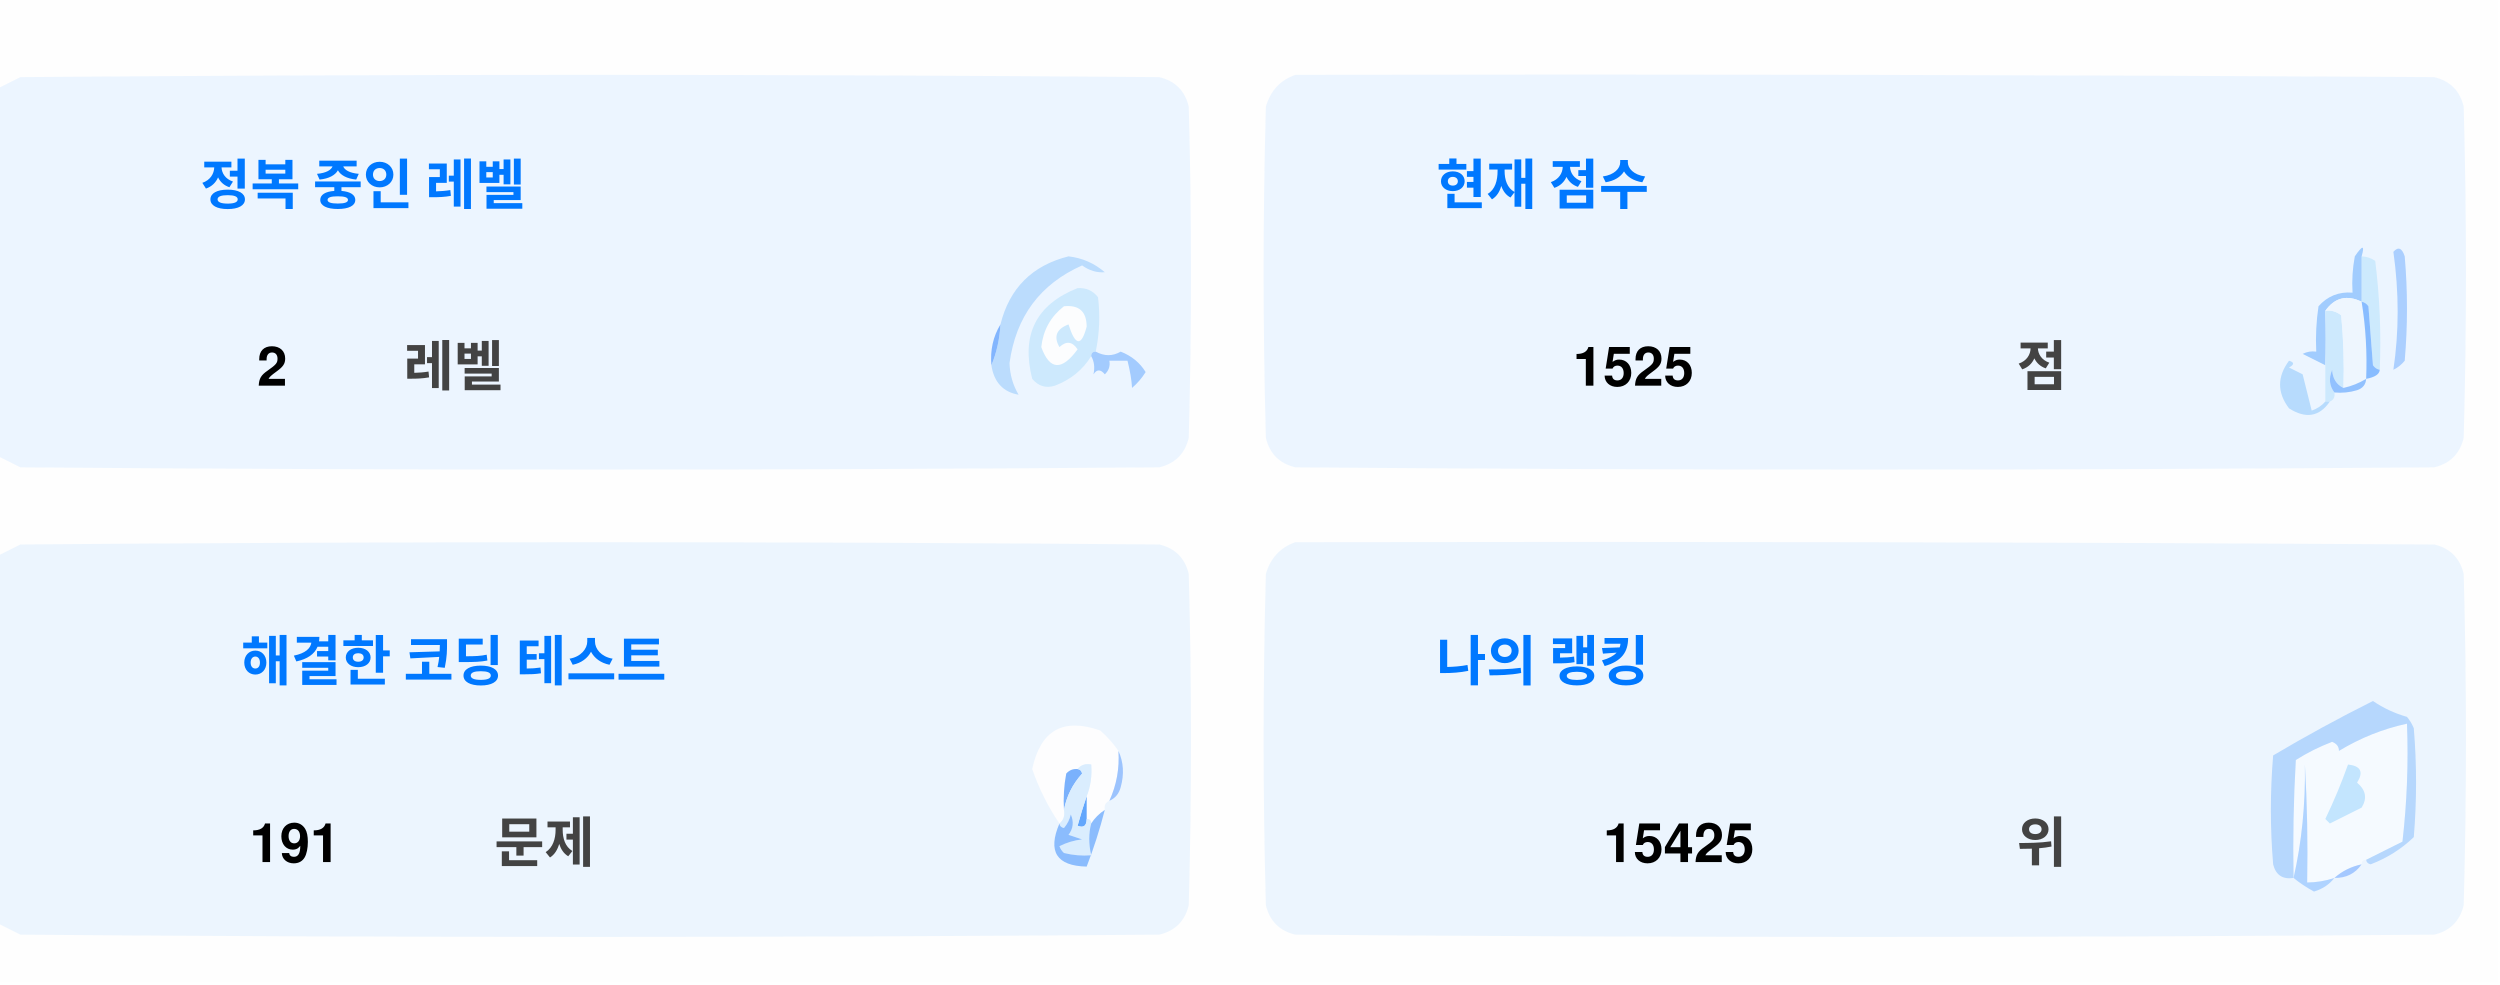
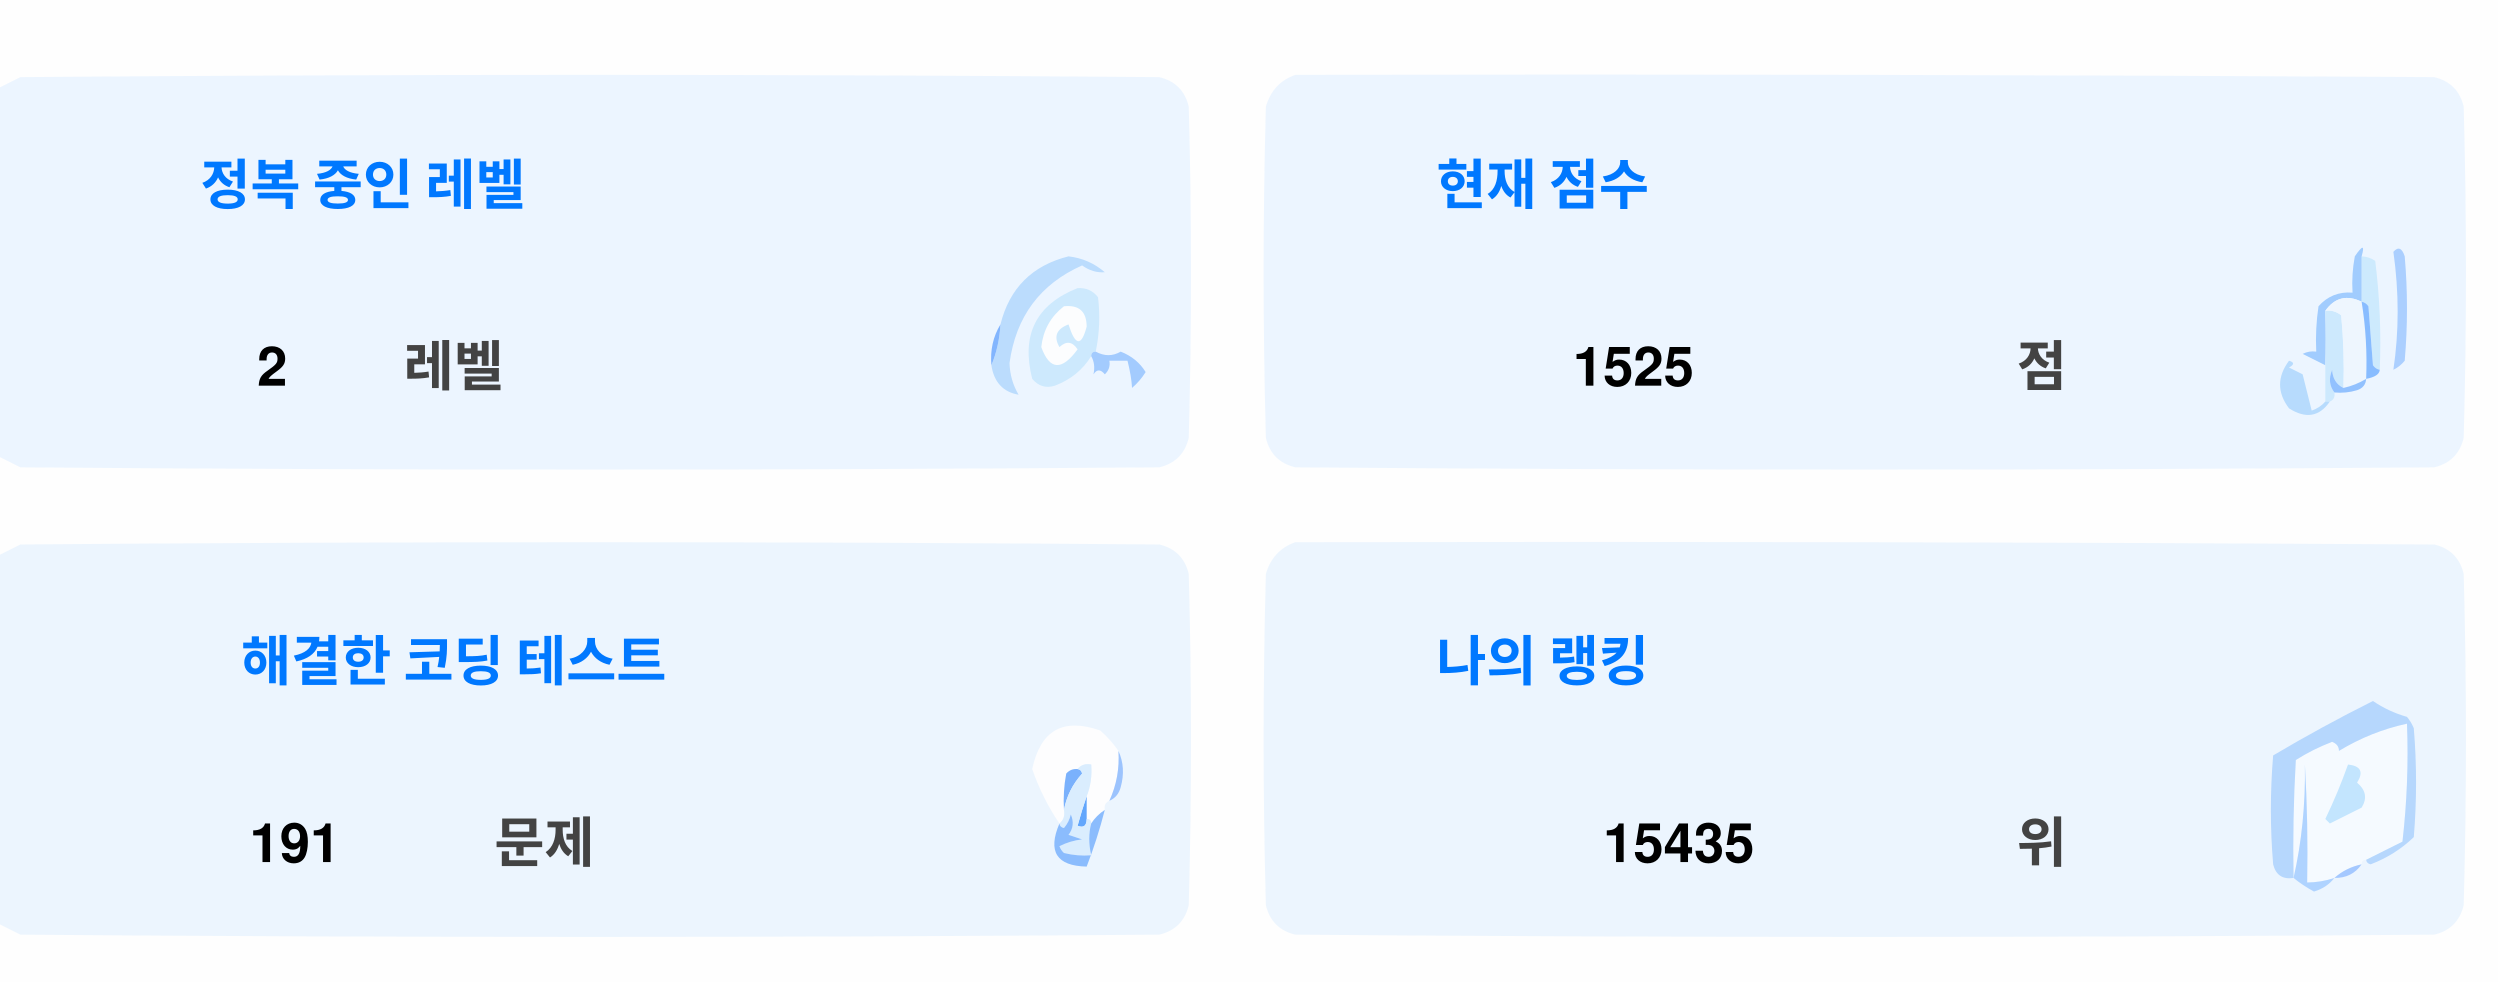
<svg xmlns="http://www.w3.org/2000/svg" version="1.1" width="551px" height="217px" style="shape-rendering:geometricPrecision; text-rendering:geometricPrecision; image-rendering:optimizeQuality; fill-rule:evenodd; clip-rule:evenodd">
  <style>.title {fill: #434343;font-size: 1rem;line-height: 1.5rem;font-weight: bold;font-family: -apple-system, BlinkMacSystemFont, Segoe UI, Helvetica, Arial, sans-serif, Apple Color Emoji, Segoe UI Emoji;}.desc {fill: #434343;font-size: 2.5rem;font-weight: bold;line-height: 1.5rem;font-family: -apple-system, BlinkMacSystemFont, Segoe UI, Helvetica, Arial, sans-serif, Apple Color Emoji, Segoe UI Emoji;}.desc-2 {fill: #434343;font-size: 1rem;font-weight: bold;line-height: 1.5rem;font-family: -apple-system, BlinkMacSystemFont, Segoe UI, Helvetica, Arial, sans-serif, Apple Color Emoji, Segoe UI Emoji;}.text, .desc {animation: twinkling 4s ease-in-out infinite;}@keyframes twinkling {40% { opacity: 1; }50% { opacity: 0.5; }60% { opacity: 1; }70% { opacity: 0.5; }80% { opacity: 1; }}</style>
  <g>
    <path style="opacity:1" fill="#fefefe" d="M -0.5,-0.5 C 183.167,-0.5 366.833,-0.5 550.5,-0.5C 550.5,71.833 550.5,144.167 550.5,216.5C 366.833,216.5 183.167,216.5 -0.5,216.5C -0.5,212.167 -0.5,207.833 -0.5,203.5C 1.14,204.32 2.807,205.153 4.5,206C 88.167,206.667 171.833,206.667 255.5,206C 259,205.167 261.167,203 262,199.5C 262.667,175.167 262.667,150.833 262,126.5C 261.167,123 259,120.833 255.5,120C 171.833,119.333 88.167,119.333 4.5,120C 2.807,120.847 1.14,121.68 -0.5,122.5C -0.5,115.167 -0.5,107.833 -0.5,100.5C 1.14,101.32 2.807,102.153 4.5,103C 88.167,103.667 171.833,103.667 255.5,103C 259,102.167 261.167,100 262,96.5C 262.667,72.167 262.667,47.833 262,23.5C 261.167,20 259,17.833 255.5,17C 171.833,16.333 88.167,16.333 4.5,17C 2.807,17.847 1.14,18.68 -0.5,19.5C -0.5,12.833 -0.5,6.167 -0.5,-0.5 Z" />
  </g>
  <g>
    <path style="opacity:1" fill="#ecf5ff" d="M -0.5,100.5 C -0.5,73.5 -0.5,46.5 -0.5,19.5C 1.14,18.68 2.807,17.847 4.5,17C 88.167,16.333 171.833,16.333 255.5,17C 259,17.833 261.167,20 262,23.5C 262.667,47.833 262.667,72.167 262,96.5C 261.167,100 259,102.167 255.5,103C 171.833,103.667 88.167,103.667 4.5,103C 2.807,102.153 1.14,101.32 -0.5,100.5 Z" />
  </g>
  <g>
    <path style="opacity:1" fill="#ecf5ff" d="M 285.5,16.5 C 369.167,16.333 452.834,16.5 536.5,17C 540,17.833 542.167,20 543,23.5C 543.667,47.833 543.667,72.167 543,96.5C 542.167,100 540,102.167 536.5,103C 452.833,103.667 369.167,103.667 285.5,103C 282,102.167 279.833,100 279,96.5C 278.333,72.167 278.333,47.833 279,23.5C 280.018,19.985 282.185,17.652 285.5,16.5 Z" />
  </g>
  <g>
    <path style="opacity:1" fill="#cdeafd" d="M 520.5,56.5 C 521.583,56.539 522.583,56.873 523.5,57.5C 524.498,65.472 524.831,73.472 524.5,81.5C 523.883,81.389 523.383,81.056 523,80.5C 522.667,76.167 522.333,71.833 522,67.5C 521.617,66.944 521.117,66.611 520.5,66.5C 520.5,63.167 520.5,59.833 520.5,56.5 Z" />
  </g>
  <g>
    <path style="opacity:1" fill="#abcfff" d="M 527.5,55.5 C 528.566,54.308 529.399,54.641 530,56.5C 530.667,64.167 530.667,71.833 530,79.5C 529.311,80.357 528.478,81.023 527.5,81.5C 528.758,73.08 528.758,64.414 527.5,55.5 Z" />
  </g>
  <g>
    <path style="opacity:1" fill="#bbdcfd" d="M 218.5,80.5 C 219.657,77.727 220.324,74.727 220.5,71.5C 222.49,63.51 227.49,58.51 235.5,56.5C 238.528,56.847 241.194,58.014 243.5,60C 241.744,60.141 240.078,59.641 238.5,58.5C 229.247,62.607 223.914,69.773 222.5,80C 222.565,82.526 223.232,84.859 224.5,87C 221.07,86.397 219.07,84.231 218.5,80.5 Z" />
  </g>
  <g>
    <path style="opacity:1" fill="#cde9fd" d="M 241.5,77.5 C 240.833,77.5 240.5,77.833 240.5,78.5C 238.628,81.529 235.961,83.695 232.5,85C 230.536,85.624 228.869,85.124 227.5,83.5C 225.021,73.791 228.354,67.124 237.5,63.5C 239.374,63.39 240.874,64.056 242,65.5C 242.497,69.524 242.331,73.524 241.5,77.5 Z" />
  </g>
  <g>
    <path style="opacity:1" fill="#fcfdfe" d="M 234.5,67.5 C 237.826,67.162 239.493,68.662 239.5,72C 238.334,76.434 237,76.267 235.5,71.5C 232.832,72.515 232.166,74.182 233.5,76.5C 235.017,75.089 236.351,75.256 237.5,77C 234.006,81.771 231.34,81.605 229.5,76.5C 229.904,72.771 231.571,69.771 234.5,67.5 Z" />
  </g>
  <g>
    <path style="opacity:1" fill="#a1ccfe" d="M 520.5,56.5 C 520.5,59.833 520.5,63.167 520.5,66.5C 517.238,64.922 514.572,65.589 512.5,68.5C 512.617,72.81 512.617,76.81 512.5,80.5C 510.86,79.68 509.193,78.847 507.5,78C 508.448,77.517 509.448,77.35 510.5,77.5C 510.335,74.15 510.502,70.817 511,67.5C 512.995,65.253 515.495,64.253 518.5,64.5C 518.336,61.813 518.503,59.146 519,56.5C 520.731,53.969 521.231,53.969 520.5,56.5 Z" />
  </g>
  <g>
    <path style="opacity:1" fill="#cde9fd" d="M 512.5,68.5 C 513.822,68.33 514.989,68.663 516,69.5C 516.499,74.823 516.666,80.156 516.5,85.5C 514.955,84.77 514.122,83.437 514,81.5C 513.22,83.387 513.387,85.054 514.5,86.5C 514.672,87.492 514.338,88.158 513.5,88.5C 513.167,88.5 512.833,88.5 512.5,88.5C 512.5,85.833 512.5,83.167 512.5,80.5C 512.617,76.81 512.617,72.81 512.5,68.5 Z" />
  </g>
  <g>
    <path style="opacity:1" fill="#eef6fe" d="M 520.5,66.5 C 521.407,72.106 521.74,77.773 521.5,83.5C 519.95,84.441 518.284,85.108 516.5,85.5C 516.666,80.156 516.499,74.823 516,69.5C 514.989,68.663 513.822,68.33 512.5,68.5C 514.572,65.589 517.238,64.922 520.5,66.5 Z" />
  </g>
  <g>
    <path style="opacity:1" fill="#88bcff" d="M 520.5,66.5 C 521.117,66.611 521.617,66.944 522,67.5C 522.333,71.833 522.667,76.167 523,80.5C 523.383,81.056 523.883,81.389 524.5,81.5C 524.445,82.469 523.445,83.136 521.5,83.5C 521.74,77.773 521.407,72.106 520.5,66.5 Z" />
  </g>
  <g>
    <path style="opacity:1" fill="#82b5fe" d="M 220.5,71.5 C 220.324,74.727 219.657,77.727 218.5,80.5C 218.215,77.171 218.882,74.171 220.5,71.5 Z" />
  </g>
  <g>
    <path style="opacity:1" fill="#a3cbfe" d="M 240.5,78.5 C 240.5,77.833 240.833,77.5 241.5,77.5C 243.391,78.536 245.224,78.536 247,77.5C 249.391,78.429 251.225,79.929 252.5,82C 251.681,83.319 250.681,84.486 249.5,85.5C 249.409,83.777 249.075,81.777 248.5,79.5C 247.167,79.5 245.833,79.5 244.5,79.5C 244.719,80.675 244.386,81.675 243.5,82.5C 242.575,81.359 241.741,81.359 241,82.5C 241.331,80.981 241.164,79.648 240.5,78.5 Z" />
  </g>
  <g>
    <path style="opacity:1" fill="#b7dbfd" d="M 512.5,88.5 C 512.833,88.5 513.167,88.5 513.5,88.5C 511.199,91.857 508.199,92.357 504.5,90C 501.872,86.535 501.872,83.035 504.5,79.5C 505.696,79.846 505.696,80.346 504.5,81C 505.5,81.5 506.5,82 507.5,82.5C 508.167,85.167 508.833,87.833 509.5,90.5C 510.739,90.058 511.739,89.391 512.5,88.5 Z" />
  </g>
  <g>
    <path style="opacity:1" fill="#92c1fe" d="M 516.5,85.5 C 518.284,85.108 519.95,84.441 521.5,83.5C 521.423,84.75 520.756,85.583 519.5,86C 517.866,86.493 516.199,86.66 514.5,86.5C 513.387,85.054 513.22,83.387 514,81.5C 514.122,83.437 514.955,84.77 516.5,85.5 Z" />
  </g>
  <g>
    <path style="opacity:1" fill="#ecf5fe" d="M -0.5,203.5 C -0.5,176.5 -0.5,149.5 -0.5,122.5C 1.14,121.68 2.807,120.847 4.5,120C 88.167,119.333 171.833,119.333 255.5,120C 259,120.833 261.167,123 262,126.5C 262.667,150.833 262.667,175.167 262,199.5C 261.167,203 259,205.167 255.5,206C 171.833,206.667 88.167,206.667 4.5,206C 2.807,205.153 1.14,204.32 -0.5,203.5 Z" />
  </g>
  <g>
    <path style="opacity:1" fill="#ecf5fe" d="M 285.5,119.5 C 369.167,119.333 452.834,119.5 536.5,120C 540,120.833 542.167,123 543,126.5C 543.667,150.833 543.667,175.167 543,199.5C 542.167,203 540,205.167 536.5,206C 452.833,206.667 369.167,206.667 285.5,206C 282,205.167 279.833,203 279,199.5C 278.333,175.167 278.333,150.833 279,126.5C 280.018,122.985 282.185,120.652 285.5,119.5 Z" />
  </g>
  <g>
    <path style="opacity:1" fill="#fdfdfe" d="M 246.5,165.5 C 246.758,169.367 246.092,173.034 244.5,176.5C 243.662,176.842 243.328,177.508 243.5,178.5C 242.272,179.306 241.272,180.306 240.5,181.5C 240.5,180.833 240.167,180.5 239.5,180.5C 239.5,178.833 239.5,177.167 239.5,175.5C 240.369,173.283 240.702,170.95 240.5,168.5C 239.209,168.263 238.209,168.596 237.5,169.5C 236.504,169.414 235.671,169.748 235,170.5C 234.503,173.146 234.336,175.813 234.5,178.5C 234.737,179.791 234.404,180.791 233.5,181.5C 230.986,177.806 228.986,173.806 227.5,169.5C 229.309,160.957 234.309,158.124 242.5,161C 244.07,162.397 245.404,163.897 246.5,165.5 Z" />
  </g>
  <g>
    <path style="opacity:1" fill="#f5faff" d="M 521.5,189.5 C 520.833,189.5 520.5,189.833 520.5,190.5C 518.181,190.992 516.181,191.992 514.5,193.5C 512.565,194.15 510.565,194.483 508.5,194.5C 508.666,185.827 508.5,177.16 508,168.5C 508.141,177.227 507.308,185.56 505.5,193.5C 505.334,184.827 505.5,176.16 506,167.5C 508.527,165.903 511.194,164.57 514,163.5C 515.011,163.892 515.511,164.559 515.5,165.5C 520.21,162.641 525.21,160.641 530.5,159.5C 530.831,168.192 530.498,176.859 529.5,185.5C 526.807,186.847 524.14,188.18 521.5,189.5 Z" />
  </g>
  <g>
    <path style="opacity:1" fill="#b6d7fd" d="M 521.5,189.5 C 524.14,188.18 526.807,186.847 529.5,185.5C 530.498,176.859 530.831,168.192 530.5,159.5C 525.21,160.641 520.21,162.641 515.5,165.5C 515.511,164.559 515.011,163.892 514,163.5C 511.194,164.57 508.527,165.903 506,167.5C 505.5,176.16 505.334,184.827 505.5,193.5C 503.089,193.863 501.589,192.863 501,190.5C 500.333,182.5 500.333,174.5 501,166.5C 508.173,162.246 515.507,158.246 523,154.5C 525.304,156.068 527.804,157.235 530.5,158C 531.126,158.75 531.626,159.584 532,160.5C 532.667,168.5 532.667,176.5 532,184.5C 529.292,187.111 526.125,189.111 522.5,190.5C 521.893,190.376 521.56,190.043 521.5,189.5 Z" />
  </g>
  <g>
    <path style="opacity:1" fill="#c3e5fe" d="M 517.5,168.5 C 520.317,168.801 520.984,170.134 519.5,172.5C 521.439,174.122 521.772,175.956 520.5,178C 518.167,179.167 515.833,180.333 513.5,181.5C 513.167,181.167 512.833,180.833 512.5,180.5C 514.414,176.515 516.081,172.515 517.5,168.5 Z" />
  </g>
  <g>
    <path style="opacity:1" fill="#7ab1fc" d="M 237.5,169.5 C 238.043,169.56 238.376,169.893 238.5,170.5C 236.395,172.836 235.062,175.503 234.5,178.5C 234.336,175.813 234.503,173.146 235,170.5C 235.671,169.748 236.504,169.414 237.5,169.5 Z" />
  </g>
  <g>
    <path style="opacity:1" fill="#afd3ff" d="M 514.5,193.5 C 513.378,194.947 511.878,195.947 510,196.5C 508.348,195.601 506.848,194.601 505.5,193.5C 507.308,185.56 508.141,177.227 508,168.5C 508.5,177.16 508.666,185.827 508.5,194.5C 510.565,194.483 512.565,194.15 514.5,193.5 Z" />
  </g>
  <g>
    <path style="opacity:1" fill="#9cc3fd" d="M 246.5,165.5 C 247.634,167.966 247.801,170.633 247,173.5C 246.623,174.942 245.79,175.942 244.5,176.5C 246.092,173.034 246.758,169.367 246.5,165.5 Z" />
  </g>
  <g>
    <path style="opacity:1" fill="#62a6fc" d="M 239.5,175.5 C 239.5,177.167 239.5,178.833 239.5,180.5C 239.483,182.028 238.816,182.528 237.5,182C 238.117,179.723 238.784,177.556 239.5,175.5 Z" />
  </g>
  <g>
    <path style="opacity:1" fill="#daedfe" d="M 237.5,169.5 C 238.209,168.596 239.209,168.263 240.5,168.5C 240.702,170.95 240.369,173.283 239.5,175.5C 238.784,177.556 238.117,179.723 237.5,182C 238.816,182.528 239.483,182.028 239.5,180.5C 240.167,180.5 240.5,180.833 240.5,181.5C 239.918,183.669 239.918,186.002 240.5,188.5C 238.473,188.662 236.473,188.495 234.5,188C 234.043,187.586 233.709,187.086 233.5,186.5C 235.078,185.702 236.744,185.202 238.5,185C 237.5,184.667 236.5,184.333 235.5,184C 236.554,182.612 236.72,181.112 236,179.5C 235.751,180.624 235.251,181.624 234.5,182.5C 233.893,182.376 233.56,182.043 233.5,181.5C 234.404,180.791 234.737,179.791 234.5,178.5C 235.062,175.503 236.395,172.836 238.5,170.5C 238.376,169.893 238.043,169.56 237.5,169.5 Z" />
  </g>
  <g>
    <path style="opacity:1" fill="#8bbcfd" d="M 243.5,178.5 C 242.395,182.803 241.062,186.969 239.5,191C 232.857,190.847 230.857,187.68 233.5,181.5C 233.56,182.043 233.893,182.376 234.5,182.5C 235.251,181.624 235.751,180.624 236,179.5C 236.72,181.112 236.554,182.612 235.5,184C 236.5,184.333 237.5,184.667 238.5,185C 236.744,185.202 235.078,185.702 233.5,186.5C 233.709,187.086 234.043,187.586 234.5,188C 236.473,188.495 238.473,188.662 240.5,188.5C 239.918,186.002 239.918,183.669 240.5,181.5C 241.272,180.306 242.272,179.306 243.5,178.5 Z" />
  </g>
  <g>
    <path style="opacity:1" fill="#a4c8ff" d="M 520.5,190.5 C 519.089,192.539 517.089,193.539 514.5,193.5C 516.181,191.992 518.181,190.992 520.5,190.5 Z" />
  </g>
  <text text-anchor="middle" x="80" y="45" class="title" style="fill:#0078ff;" stroke="#none" stroke-width="1">정복 중인 레벨</text>
  <text text-anchor="middle" x="60" y="85" class="desc" style="fill:#000000;" stroke="#none" stroke-width="1">2</text>
  <text text-anchor="middle" x="100" y="85" class="desc-2" style="fill:#434343;" stroke="#none" stroke-width="1">레벨</text>
  <text text-anchor="middle" x="340" y="45" class="title" style="fill:#0078ff;" stroke="#none" stroke-width="1">현재 점수</text>
  <text text-anchor="middle" x="360" y="85" class="desc" style="fill:#000000;" stroke="#none" stroke-width="1">1525</text>
  <text text-anchor="middle" x="450" y="85" class="desc-2" style="fill:#434343;" stroke="#none" stroke-width="1">점</text>
  <text text-anchor="middle" x="100" y="150" class="title" style="fill:#0078ff;" stroke="#none" stroke-width="1">해결한 코딩 테스트</text>
  <text text-anchor="middle" x="65" y="190" class="desc" style="fill:#000000;" stroke="#none" stroke-width="1">191</text>
  <text text-anchor="middle" x="120" y="190" class="desc-2" style="fill:#434343;" stroke="#none" stroke-width="1">문제</text>
  <text text-anchor="middle" x="340" y="150" class="title" style="fill:#0078ff;" stroke="#none" stroke-width="1">나의 랭킹</text>
-   <text text-anchor="middle" x="370" y="190" class="desc" style="fill:#000000;" stroke="#none" stroke-width="1">15425</text>
+   <text text-anchor="middle" x="370" y="190" class="desc" style="fill:#000000;" stroke="#none" stroke-width="1">15435</text>
  <text text-anchor="middle" x="450" y="190" class="desc-2" style="fill:#434343;" stroke="#none" stroke-width="1">위</text>
</svg>
